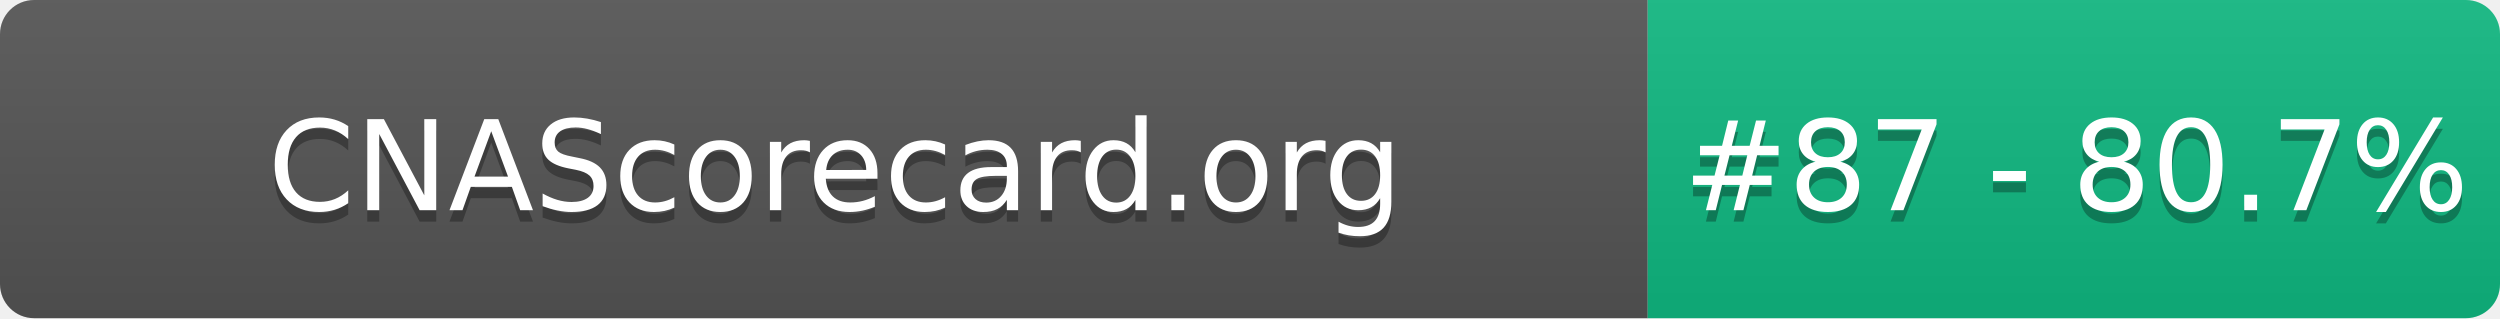
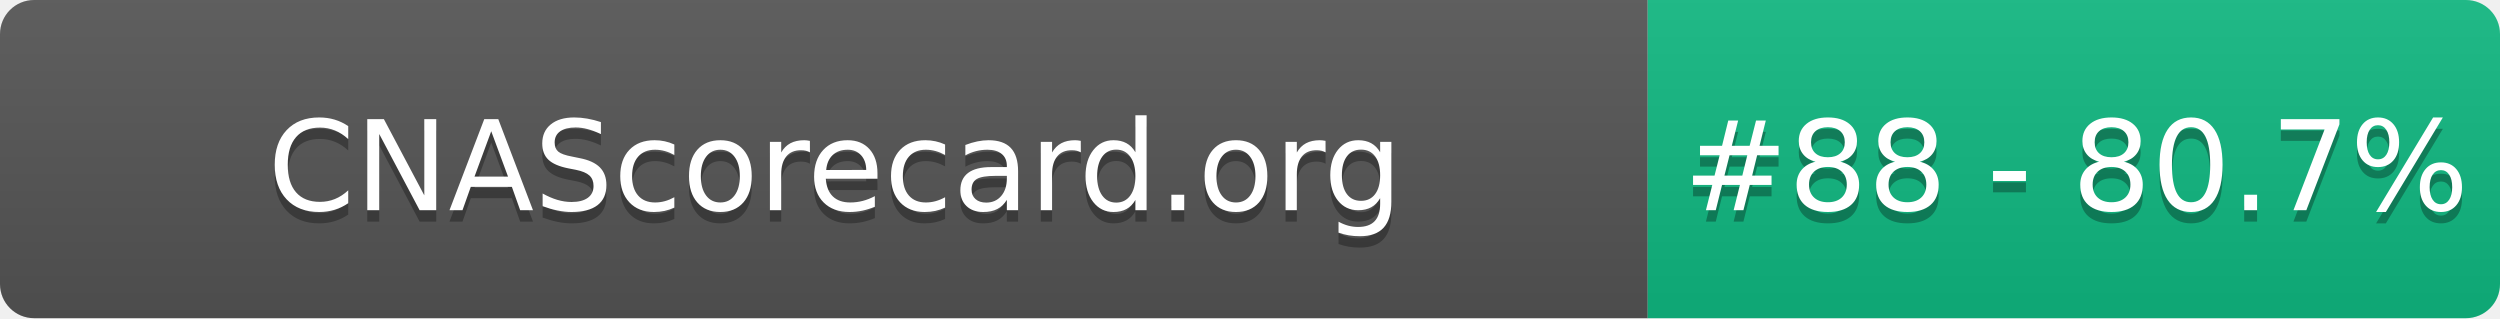
- <svg xmlns="http://www.w3.org/2000/svg" width="220" height="28" role="img" aria-label="CNAScorecard.org: #87 - 80.7%">
+ <svg xmlns="http://www.w3.org/2000/svg" width="220" height="28" role="img" aria-label="CNAScorecard.org: #88 - 80.7%">
  <linearGradient id="s" x2="0" y2="100%">
    <stop offset="0" stop-color="#bbb" stop-opacity=".1" />
    <stop offset="1" stop-opacity=".1" />
  </linearGradient>
  <clipPath id="r">
    <rect width="220" height="28" rx="3" fill="#fff" />
  </clipPath>
  <g clip-path="url(#r)">
    <rect width="145" height="28" fill="#555" />
    <rect x="145" width="75" height="28" fill="#10B981" />
    <rect width="220" height="28" fill="url(#s)" />
  </g>
  <g fill="#fff" text-anchor="middle" font-family="Verdana,Geneva,DejaVu Sans,sans-serif" text-rendering="geometricPrecision" font-size="110">
    <text aria-hidden="true" x="735" y="195" fill="#010101" fill-opacity=".3" transform="scale(.1)" textLength="1350">CNAScorecard.org</text>
    <text x="735" y="185" transform="scale(.1)" fill="#fff" textLength="1350">CNAScorecard.org</text>
-     <text aria-hidden="true" x="1827" y="195" fill="#010101" fill-opacity=".3" transform="scale(.1)" textLength="605">#87 - 80.7%</text>
-     <text x="1827" y="185" transform="scale(.1)" fill="#fff" textLength="605">#87 - 80.7%</text>
+     <text aria-hidden="true" x="1827" y="195" fill="#010101" fill-opacity=".3" transform="scale(.1)" textLength="605">#88 - 80.7%</text>
+     <text x="1827" y="185" transform="scale(.1)" fill="#fff" textLength="605">#88 - 80.7%</text>
  </g>
</svg>
